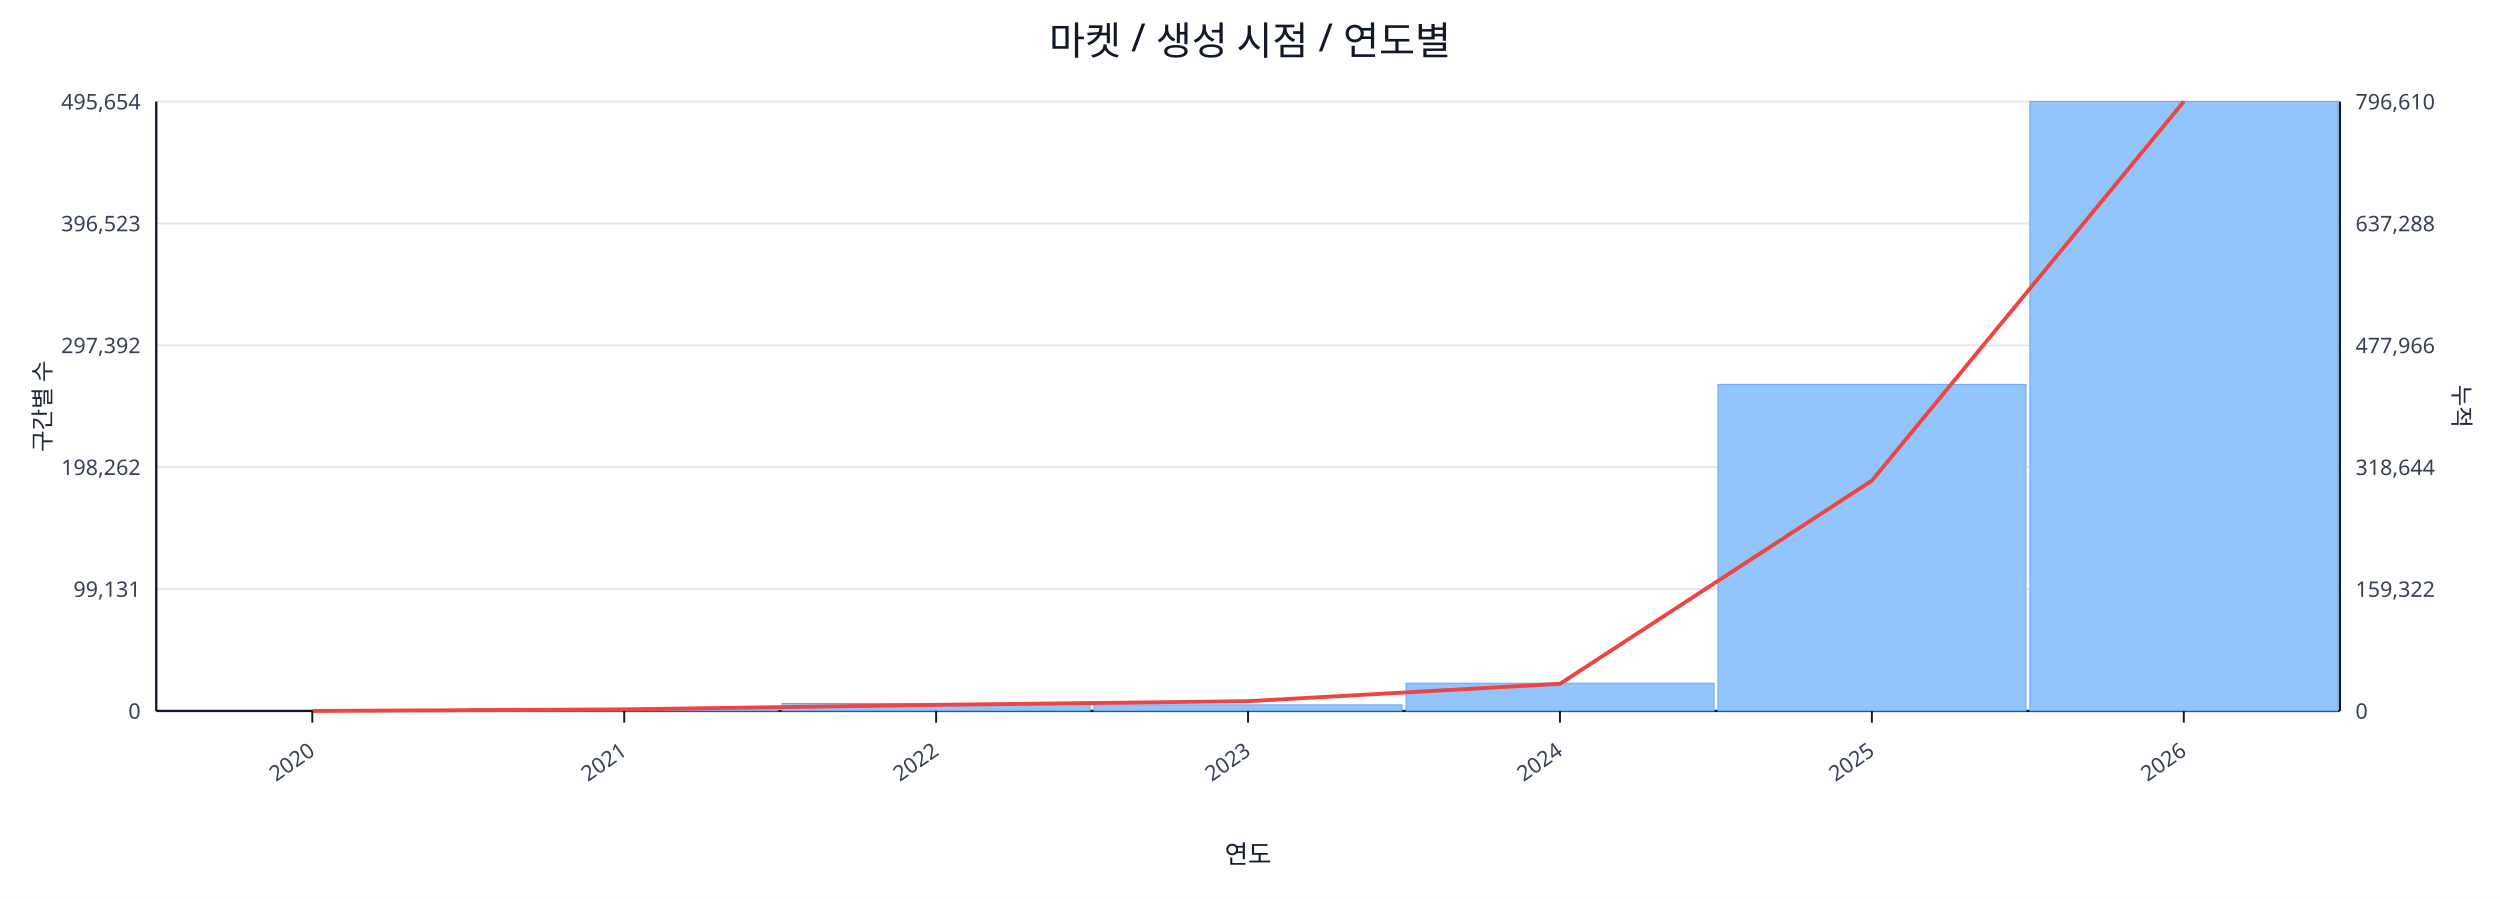
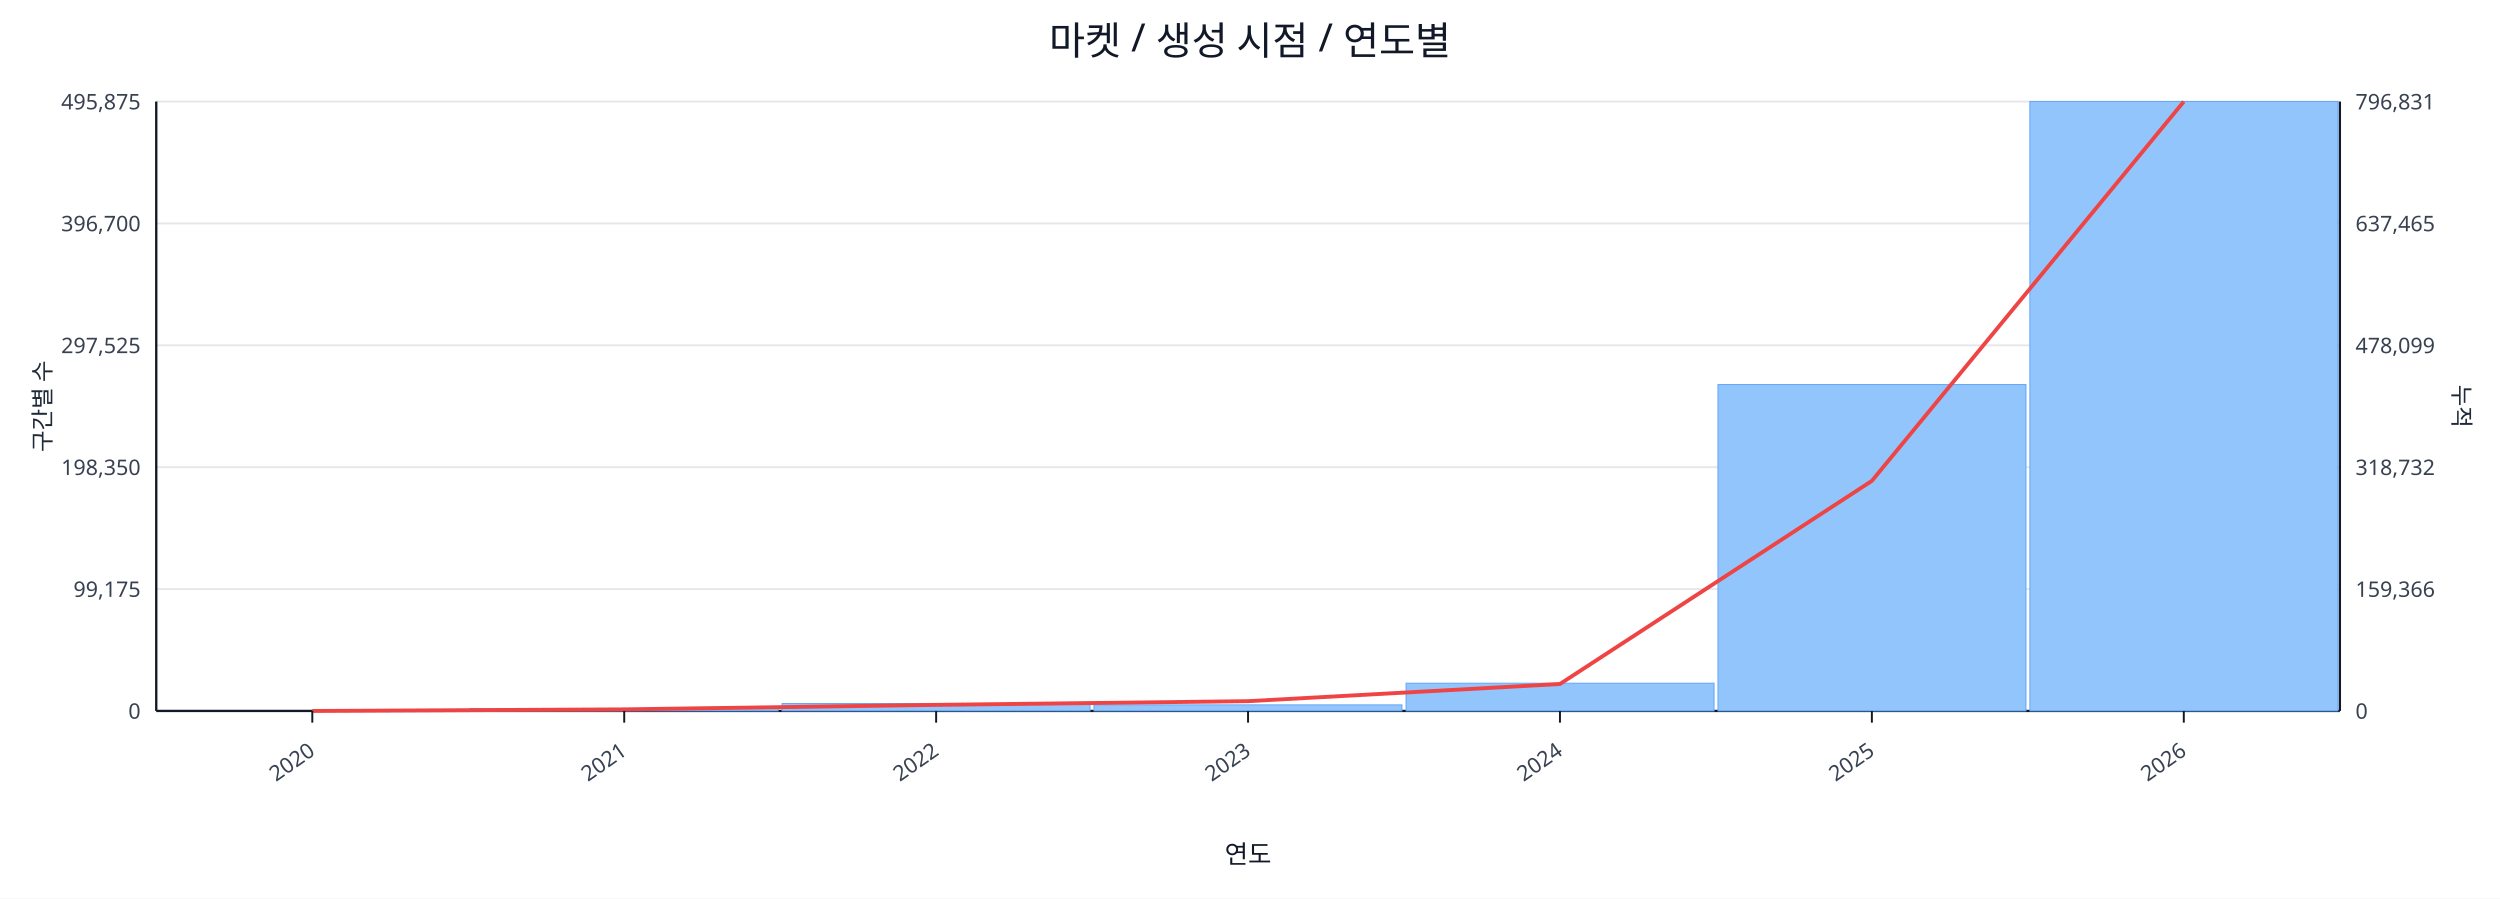
<svg xmlns="http://www.w3.org/2000/svg" width="1280" height="460" viewBox="0 0 1280 460">
  <rect x="0" y="0" width="100%" height="100%" fill="#ffffff" />
  <text x="640.0" y="28" font-size="20" text-anchor="middle" font-family="sans-serif" fill="#111827">마켓 / 생성 시점 / 연도별</text>
  <line x1="80.0" y1="52.0" x2="1198.0" y2="52.0" stroke="#e5e7eb" stroke-width="1" />
-   <text x="72.0" y="56.0" font-size="11" text-anchor="end" font-family="sans-serif" fill="#374151">495,654</text>
-   <text x="1206.0" y="56.0" font-size="11" text-anchor="start" font-family="sans-serif" fill="#374151">796,610</text>
+   <text x="72.0" y="56.0" font-size="11" text-anchor="end" font-family="sans-serif" fill="#374151">495,875</text>
+   <text x="1206.0" y="56.0" font-size="11" text-anchor="start" font-family="sans-serif" fill="#374151">796,831</text>
  <line x1="80.0" y1="114.4" x2="1198.0" y2="114.4" stroke="#e5e7eb" stroke-width="1" />
-   <text x="72.0" y="118.4" font-size="11" text-anchor="end" font-family="sans-serif" fill="#374151">396,523</text>
-   <text x="1206.0" y="118.4" font-size="11" text-anchor="start" font-family="sans-serif" fill="#374151">637,288</text>
+   <text x="72.0" y="118.4" font-size="11" text-anchor="end" font-family="sans-serif" fill="#374151">396,700</text>
+   <text x="1206.0" y="118.4" font-size="11" text-anchor="start" font-family="sans-serif" fill="#374151">637,465</text>
  <line x1="80.0" y1="176.8" x2="1198.0" y2="176.8" stroke="#e5e7eb" stroke-width="1" />
-   <text x="72.0" y="180.8" font-size="11" text-anchor="end" font-family="sans-serif" fill="#374151">297,392</text>
-   <text x="1206.0" y="180.8" font-size="11" text-anchor="start" font-family="sans-serif" fill="#374151">477,966</text>
+   <text x="72.0" y="180.8" font-size="11" text-anchor="end" font-family="sans-serif" fill="#374151">297,525</text>
+   <text x="1206.0" y="180.8" font-size="11" text-anchor="start" font-family="sans-serif" fill="#374151">478,099</text>
  <line x1="80.0" y1="239.2" x2="1198.0" y2="239.2" stroke="#e5e7eb" stroke-width="1" />
-   <text x="72.0" y="243.2" font-size="11" text-anchor="end" font-family="sans-serif" fill="#374151">198,262</text>
-   <text x="1206.0" y="243.2" font-size="11" text-anchor="start" font-family="sans-serif" fill="#374151">318,644</text>
+   <text x="72.0" y="243.2" font-size="11" text-anchor="end" font-family="sans-serif" fill="#374151">198,350</text>
+   <text x="1206.0" y="243.2" font-size="11" text-anchor="start" font-family="sans-serif" fill="#374151">318,732</text>
  <line x1="80.0" y1="301.6" x2="1198.0" y2="301.6" stroke="#e5e7eb" stroke-width="1" />
-   <text x="72.0" y="305.6" font-size="11" text-anchor="end" font-family="sans-serif" fill="#374151">99,131</text>
-   <text x="1206.0" y="305.6" font-size="11" text-anchor="start" font-family="sans-serif" fill="#374151">159,322</text>
+   <text x="72.0" y="305.6" font-size="11" text-anchor="end" font-family="sans-serif" fill="#374151">99,175</text>
+   <text x="1206.0" y="305.6" font-size="11" text-anchor="start" font-family="sans-serif" fill="#374151">159,366</text>
  <line x1="80.0" y1="364.0" x2="1198.0" y2="364.0" stroke="#e5e7eb" stroke-width="1" />
  <text x="72.0" y="368.0" font-size="11" text-anchor="end" font-family="sans-serif" fill="#374151">0</text>
  <text x="1206.0" y="368.0" font-size="11" text-anchor="start" font-family="sans-serif" fill="#374151">0</text>
  <line x1="80.0" y1="364.0" x2="1198.0" y2="364.0" stroke="#111827" stroke-width="1.2" />
  <line x1="80.0" y1="52.0" x2="80.0" y2="364.0" stroke="#111827" stroke-width="1.2" />
  <line x1="1198.0" y1="52.0" x2="1198.0" y2="364.0" stroke="#111827" stroke-width="1.2" />
  <rect x="81.0" y="364.0" width="157.7" height="0.0" fill="#93c5fd" stroke="#60a5fa" stroke-width="0.5" />
  <rect x="240.7" y="362.8" width="157.7" height="1.2" fill="#93c5fd" stroke="#60a5fa" stroke-width="0.5" />
  <rect x="400.4" y="360.2" width="157.7" height="3.8" fill="#93c5fd" stroke="#60a5fa" stroke-width="0.5" />
  <rect x="560.1" y="360.9" width="157.7" height="3.1" fill="#93c5fd" stroke="#60a5fa" stroke-width="0.5" />
  <rect x="719.9" y="349.8" width="157.7" height="14.2" fill="#93c5fd" stroke="#60a5fa" stroke-width="0.5" />
-   <rect x="879.6" y="196.8" width="157.7" height="167.2" fill="#93c5fd" stroke="#60a5fa" stroke-width="0.5" />
+   <rect x="879.6" y="196.9" width="157.7" height="167.1" fill="#93c5fd" stroke="#60a5fa" stroke-width="0.5" />
  <rect x="1039.3" y="52.0" width="157.7" height="312.0" fill="#93c5fd" stroke="#60a5fa" stroke-width="0.5" />
-   <polyline fill="none" stroke="#ef4444" stroke-width="2" points="159.9,364.0 319.6,363.2 479.3,360.9 639.0,359.0 798.7,350.1 958.4,246.1 1118.1,52.0" />
+   <polyline fill="none" stroke="#ef4444" stroke-width="2" points="159.9,364.0 319.6,363.2 479.3,360.9 639.0,359.0 798.7,350.2 958.4,246.2 1118.1,52.0" />
  <line x1="159.9" y1="364.0" x2="159.9" y2="370.0" stroke="#111827" stroke-width="1" />
  <text x="161.9" y="386.0" font-size="11" text-anchor="end" transform="rotate(-35 161.9 386.0)" font-family="sans-serif" fill="#374151">2020</text>
  <line x1="319.6" y1="364.0" x2="319.6" y2="370.0" stroke="#111827" stroke-width="1" />
  <text x="321.6" y="386.0" font-size="11" text-anchor="end" transform="rotate(-35 321.6 386.0)" font-family="sans-serif" fill="#374151">2021</text>
  <line x1="479.3" y1="364.0" x2="479.3" y2="370.0" stroke="#111827" stroke-width="1" />
  <text x="481.3" y="386.0" font-size="11" text-anchor="end" transform="rotate(-35 481.3 386.0)" font-family="sans-serif" fill="#374151">2022</text>
  <line x1="639.0" y1="364.0" x2="639.0" y2="370.0" stroke="#111827" stroke-width="1" />
  <text x="641.0" y="386.0" font-size="11" text-anchor="end" transform="rotate(-35 641.0 386.0)" font-family="sans-serif" fill="#374151">2023</text>
  <line x1="798.7" y1="364.0" x2="798.7" y2="370.0" stroke="#111827" stroke-width="1" />
  <text x="800.7" y="386.0" font-size="11" text-anchor="end" transform="rotate(-35 800.7 386.0)" font-family="sans-serif" fill="#374151">2024</text>
  <line x1="958.4" y1="364.0" x2="958.4" y2="370.0" stroke="#111827" stroke-width="1" />
  <text x="960.4" y="386.0" font-size="11" text-anchor="end" transform="rotate(-35 960.4 386.0)" font-family="sans-serif" fill="#374151">2025</text>
  <line x1="1118.1" y1="364.0" x2="1118.1" y2="370.0" stroke="#111827" stroke-width="1" />
  <text x="1120.1" y="386.0" font-size="11" text-anchor="end" transform="rotate(-35 1120.1 386.0)" font-family="sans-serif" fill="#374151">2026</text>
  <text x="26" y="208.0" font-size="12" transform="rotate(-90 26 208.0)" text-anchor="middle" font-family="sans-serif" fill="#1f2937">구간별 수</text>
  <text x="1256.0" y="208.0" font-size="12" transform="rotate(90 1256.0 208.0)" text-anchor="middle" font-family="sans-serif" fill="#1f2937">누적</text>
  <text x="639.0" y="442.0" font-size="13" text-anchor="middle" font-family="sans-serif" fill="#111827">연도</text>
</svg>
